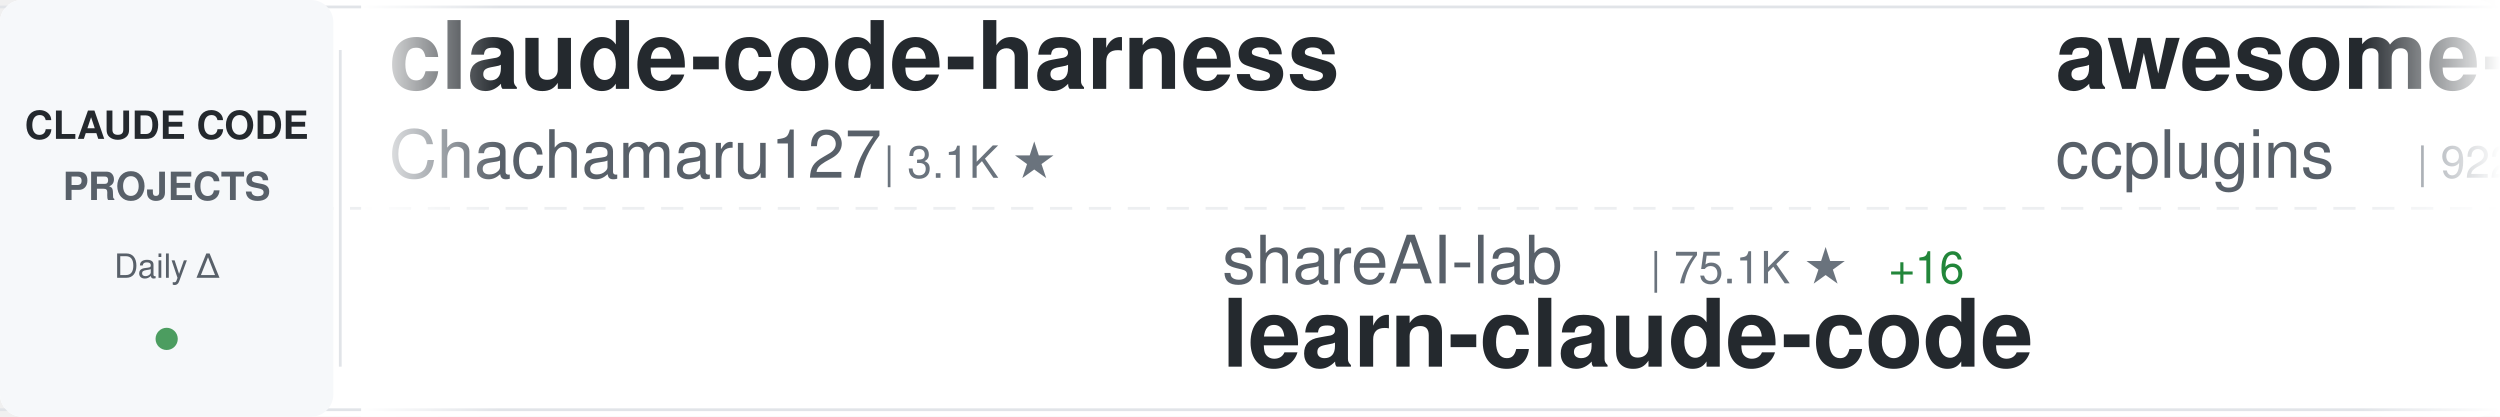
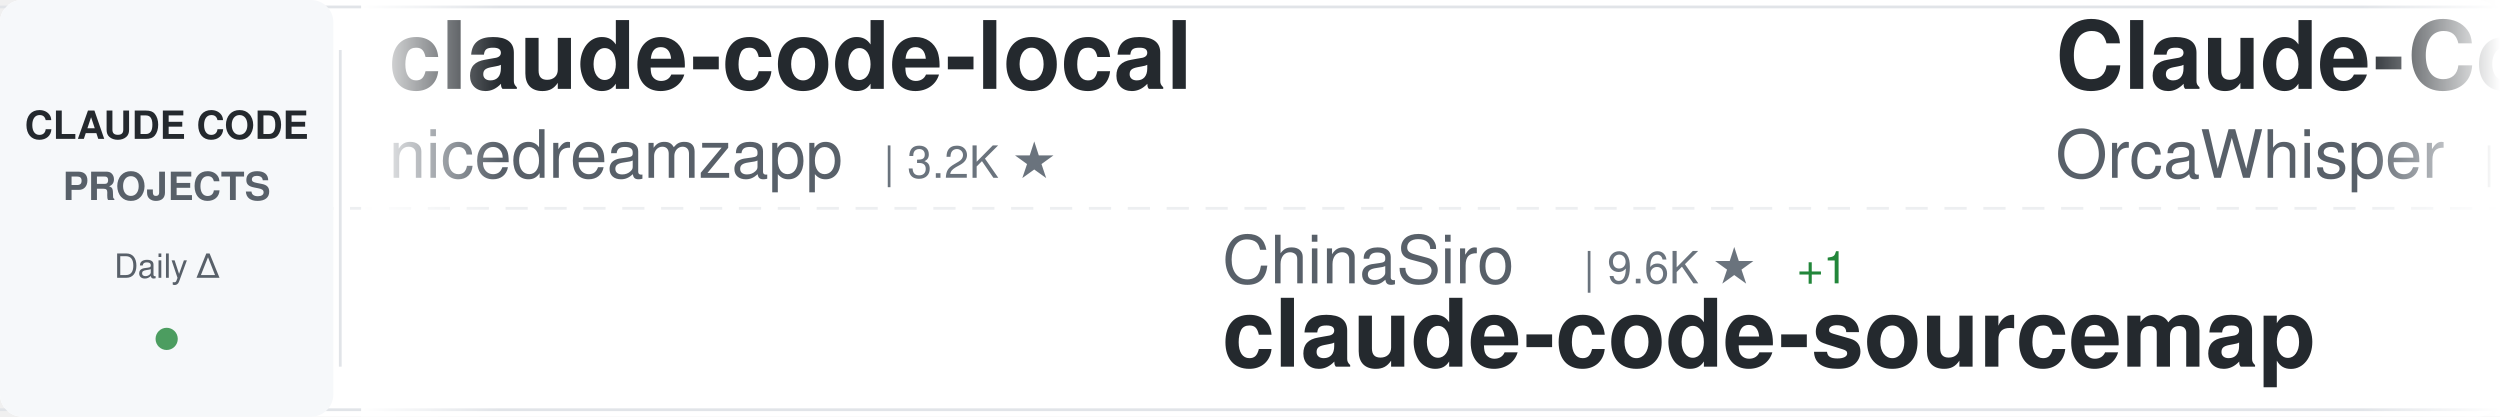
<svg xmlns="http://www.w3.org/2000/svg" width="900" height="150">
  <defs>
    <linearGradient id="awesomeLeftFade" x1="0%" y1="0%" x2="100%" y2="0%">
      <stop offset="0%" style="stop-color:#ffffff;stop-opacity:1" />
      <stop offset="100%" style="stop-color:#ffffff;stop-opacity:0" />
    </linearGradient>
    <linearGradient id="awesomeRightFade" x1="0%" y1="0%" x2="100%" y2="0%">
      <stop offset="0%" style="stop-color:#ffffff;stop-opacity:0" />
      <stop offset="100%" style="stop-color:#ffffff;stop-opacity:1" />
    </linearGradient>
  </defs>
  <rect width="900" height="150" fill="#ffffff" rx="8" />
  <rect x="0" y="2" width="900" height="1" fill="#e1e4e8" />
  <rect x="0" y="147" width="900" height="1" fill="#e1e4e8" />
  <line x1="0" y1="75" x2="900" y2="75" stroke="#e1e4e8" stroke-width="1" stroke-dasharray="8 6" opacity="0.6" />
  <rect x="0" y="0" width="120" height="150" fill="#f6f8fa" rx="8" />
  <text x="60" y="50" font-family="-apple-system, BlinkMacSystemFont, 'Segoe UI', Helvetica, Arial, sans-serif" font-size="14" font-weight="600" fill="#24292e" text-anchor="middle">CLAUDE CODE</text>
  <text x="60" y="72" font-family="-apple-system, BlinkMacSystemFont, 'Segoe UI', Helvetica, Arial, sans-serif" font-size="14" font-weight="600" fill="#586069" text-anchor="middle">PROJECTS</text>
  <text x="60" y="100" font-family="-apple-system, BlinkMacSystemFont, 'Segoe UI', Helvetica, Arial, sans-serif" font-size="12" font-weight="500" fill="#586069" text-anchor="middle">Daily Δ</text>
  <circle cx="60" cy="122" r="4" fill="#22863a" opacity="0.8" />
  <rect x="122" y="18" width="1" height="114" fill="#e1e4e8" />
  <clipPath id="awesomeTickerClip">
    <rect x="130" y="0" width="770" height="150" />
  </clipPath>
  <g clip-path="url(#awesomeTickerClip)">
    <g id="awesomeTickerItems">
      <animateTransform attributeName="transform" attributeType="XML" type="translate" from="0 0" to="-3000 0" dur="54s" repeatCount="indefinite" />
      <g transform="translate(0, 0)">
-         <text x="140" y="32" font-family="-apple-system, BlinkMacSystemFont, 'Segoe UI', Helvetica, Arial, sans-serif" font-size="34" font-weight="600" fill="#24292e">claude-code-harness</text>
-         <text x="140" y="64" font-family="-apple-system, BlinkMacSystemFont, 'Segoe UI', Helvetica, Arial, sans-serif" font-size="24" font-weight="400" fill="#586069">Chachamaru127</text>
-         <text x="318" y="64" font-family="-apple-system, BlinkMacSystemFont, 'Segoe UI', Helvetica, Arial, sans-serif" font-size="16" font-weight="500" fill="#6a737d">| 3.1K ★</text>
+         <text x="140" y="32" font-family="-apple-system, BlinkMacSystemFont, 'Segoe UI', Helvetica, Arial, sans-serif" font-size="34" font-weight="600" fill="#24292e">claude-code-local</text>
+         <text x="140" y="64" font-family="-apple-system, BlinkMacSystemFont, 'Segoe UI', Helvetica, Arial, sans-serif" font-size="24" font-weight="400" fill="#586069">nicedreamzapp</text>
+         <text x="318" y="64" font-family="-apple-system, BlinkMacSystemFont, 'Segoe UI', Helvetica, Arial, sans-serif" font-size="16" font-weight="500" fill="#6a737d">| 3.2K ★</text>
      </g>
      <g transform="translate(300, 0)">
-         <text x="140" y="102" font-family="-apple-system, BlinkMacSystemFont, 'Segoe UI', Helvetica, Arial, sans-serif" font-size="24" font-weight="400" fill="#586069">shareAI-lab</text>
-         <text x="294" y="102" font-family="-apple-system, BlinkMacSystemFont, 'Segoe UI', Helvetica, Arial, sans-serif" font-size="16" font-weight="500" fill="#6a737d">| 75.1K ★</text>
-         <text x="380" y="102" font-family="-apple-system, BlinkMacSystemFont, 'Segoe UI', Helvetica, Arial, sans-serif" font-size="16" font-weight="500" fill="#22863a"> +16</text>
-         <text x="140" y="132" font-family="-apple-system, BlinkMacSystemFont, 'Segoe UI', Helvetica, Arial, sans-serif" font-size="34" font-weight="600" fill="#24292e">learn-claude-code</text>
+         <text x="140" y="102" font-family="-apple-system, BlinkMacSystemFont, 'Segoe UI', Helvetica, Arial, sans-serif" font-size="24" font-weight="400" fill="#586069">ChinaSiro</text>
+         <text x="270" y="102" font-family="-apple-system, BlinkMacSystemFont, 'Segoe UI', Helvetica, Arial, sans-serif" font-size="16" font-weight="500" fill="#6a737d">| 9.6K ★</text>
+         <text x="347" y="102" font-family="-apple-system, BlinkMacSystemFont, 'Segoe UI', Helvetica, Arial, sans-serif" font-size="16" font-weight="500" fill="#22863a"> +1</text>
+         <text x="140" y="132" font-family="-apple-system, BlinkMacSystemFont, 'Segoe UI', Helvetica, Arial, sans-serif" font-size="34" font-weight="600" fill="#24292e">claude-code-sourcemap</text>
      </g>
      <g transform="translate(600, 0)">
-         <text x="140" y="32" font-family="-apple-system, BlinkMacSystemFont, 'Segoe UI', Helvetica, Arial, sans-serif" font-size="34" font-weight="600" fill="#24292e">awesome-claude-code-plug...</text>
-         <text x="140" y="64" font-family="-apple-system, BlinkMacSystemFont, 'Segoe UI', Helvetica, Arial, sans-serif" font-size="24" font-weight="400" fill="#586069">ccplugins</text>
-         <text x="270" y="64" font-family="-apple-system, BlinkMacSystemFont, 'Segoe UI', Helvetica, Arial, sans-serif" font-size="16" font-weight="500" fill="#6a737d">| 922 ★</text>
+         <text x="140" y="32" font-family="-apple-system, BlinkMacSystemFont, 'Segoe UI', Helvetica, Arial, sans-serif" font-size="34" font-weight="600" fill="#24292e">Claude-Code</text>
+         <text x="140" y="64" font-family="-apple-system, BlinkMacSystemFont, 'Segoe UI', Helvetica, Arial, sans-serif" font-size="24" font-weight="400" fill="#586069">OrcaWhisper</text>
+         <text x="294" y="64" font-family="-apple-system, BlinkMacSystemFont, 'Segoe UI', Helvetica, Arial, sans-serif" font-size="16" font-weight="500" fill="#6a737d">| 91 ★</text>
      </g>
      <g transform="translate(900, 0)">
-         <text x="140" y="102" font-family="-apple-system, BlinkMacSystemFont, 'Segoe UI', Helvetica, Arial, sans-serif" font-size="24" font-weight="400" fill="#586069">guanshan</text>
-         <text x="258" y="102" font-family="-apple-system, BlinkMacSystemFont, 'Segoe UI', Helvetica, Arial, sans-serif" font-size="16" font-weight="500" fill="#6a737d">| 61 ★</text>
-         <text x="140" y="132" font-family="-apple-system, BlinkMacSystemFont, 'Segoe UI', Helvetica, Arial, sans-serif" font-size="34" font-weight="600" fill="#24292e">ClaudeCode</text>
+         <text x="140" y="102" font-family="-apple-system, BlinkMacSystemFont, 'Segoe UI', Helvetica, Arial, sans-serif" font-size="24" font-weight="400" fill="#586069">chauncygu</text>
+         <text x="270" y="102" font-family="-apple-system, BlinkMacSystemFont, 'Segoe UI', Helvetica, Arial, sans-serif" font-size="16" font-weight="500" fill="#6a737d">| 2.8K ★</text>
+         <text x="347" y="102" font-family="-apple-system, BlinkMacSystemFont, 'Segoe UI', Helvetica, Arial, sans-serif" font-size="16" font-weight="500" fill="#22863a"> +1</text>
+         <text x="140" y="132" font-family="-apple-system, BlinkMacSystemFont, 'Segoe UI', Helvetica, Arial, sans-serif" font-size="34" font-weight="600" fill="#24292e">collection-claude-code-s...</text>
      </g>
      <g transform="translate(1200, 0)">
-         <text x="140" y="32" font-family="-apple-system, BlinkMacSystemFont, 'Segoe UI', Helvetica, Arial, sans-serif" font-size="34" font-weight="600" fill="#24292e">Claude-Code</text>
-         <text x="140" y="64" font-family="-apple-system, BlinkMacSystemFont, 'Segoe UI', Helvetica, Arial, sans-serif" font-size="24" font-weight="400" fill="#586069">pengchengneo</text>
-         <text x="306" y="64" font-family="-apple-system, BlinkMacSystemFont, 'Segoe UI', Helvetica, Arial, sans-serif" font-size="16" font-weight="500" fill="#6a737d">| 1.8K ★</text>
-         <text x="383" y="64" font-family="-apple-system, BlinkMacSystemFont, 'Segoe UI', Helvetica, Arial, sans-serif" font-size="16" font-weight="500" fill="#cb2431"> -1</text>
+         <text x="140" y="32" font-family="-apple-system, BlinkMacSystemFont, 'Segoe UI', Helvetica, Arial, sans-serif" font-size="34" font-weight="600" fill="#24292e">everything-claude-code</text>
+         <text x="140" y="64" font-family="-apple-system, BlinkMacSystemFont, 'Segoe UI', Helvetica, Arial, sans-serif" font-size="24" font-weight="400" fill="#586069">WorldFlowAI</text>
+         <text x="294" y="64" font-family="-apple-system, BlinkMacSystemFont, 'Segoe UI', Helvetica, Arial, sans-serif" font-size="16" font-weight="500" fill="#6a737d">| 1.7K ★</text>
+         <text x="371" y="64" font-family="-apple-system, BlinkMacSystemFont, 'Segoe UI', Helvetica, Arial, sans-serif" font-size="16" font-weight="500" fill="#22863a"> +6</text>
      </g>
      <g transform="translate(1500, 0)">
-         <text x="140" y="102" font-family="-apple-system, BlinkMacSystemFont, 'Segoe UI', Helvetica, Arial, sans-serif" font-size="24" font-weight="400" fill="#586069">alejandrobalderas</text>
-         <text x="366" y="102" font-family="-apple-system, BlinkMacSystemFont, 'Segoe UI', Helvetica, Arial, sans-serif" font-size="16" font-weight="500" fill="#6a737d">| 2.8K ★</text>
-         <text x="443" y="102" font-family="-apple-system, BlinkMacSystemFont, 'Segoe UI', Helvetica, Arial, sans-serif" font-size="16" font-weight="500" fill="#22863a"> +1</text>
-         <text x="140" y="132" font-family="-apple-system, BlinkMacSystemFont, 'Segoe UI', Helvetica, Arial, sans-serif" font-size="34" font-weight="600" fill="#24292e">claude-code-from-source</text>
+         <text x="140" y="102" font-family="-apple-system, BlinkMacSystemFont, 'Segoe UI', Helvetica, Arial, sans-serif" font-size="24" font-weight="400" fill="#586069">FlorianBruniaux</text>
+         <text x="342" y="102" font-family="-apple-system, BlinkMacSystemFont, 'Segoe UI', Helvetica, Arial, sans-serif" font-size="16" font-weight="500" fill="#6a737d">| 5.8K ★</text>
+         <text x="140" y="132" font-family="-apple-system, BlinkMacSystemFont, 'Segoe UI', Helvetica, Arial, sans-serif" font-size="34" font-weight="600" fill="#24292e">claude-code-ultimate-gui...</text>
      </g>
      <g transform="translate(1800, 0)">
-         <text x="140" y="32" font-family="-apple-system, BlinkMacSystemFont, 'Segoe UI', Helvetica, Arial, sans-serif" font-size="34" font-weight="600" fill="#24292e">claude-code-from-scratch</text>
-         <text x="140" y="64" font-family="-apple-system, BlinkMacSystemFont, 'Segoe UI', Helvetica, Arial, sans-serif" font-size="24" font-weight="400" fill="#586069">Windy3f3f3f3f</text>
-         <text x="318" y="64" font-family="-apple-system, BlinkMacSystemFont, 'Segoe UI', Helvetica, Arial, sans-serif" font-size="16" font-weight="500" fill="#6a737d">| 2.6K ★</text>
+         <text x="140" y="32" font-family="-apple-system, BlinkMacSystemFont, 'Segoe UI', Helvetica, Arial, sans-serif" font-size="34" font-weight="600" fill="#24292e">claude-code-cli</text>
+         <text x="140" y="64" font-family="-apple-system, BlinkMacSystemFont, 'Segoe UI', Helvetica, Arial, sans-serif" font-size="24" font-weight="400" fill="#586069">huangserva</text>
+         <text x="282" y="64" font-family="-apple-system, BlinkMacSystemFont, 'Segoe UI', Helvetica, Arial, sans-serif" font-size="16" font-weight="500" fill="#6a737d">| 623 ★</text>
      </g>
      <g transform="translate(2100, 0)">
-         <text x="140" y="102" font-family="-apple-system, BlinkMacSystemFont, 'Segoe UI', Helvetica, Arial, sans-serif" font-size="24" font-weight="400" fill="#586069">disler</text>
-         <text x="234" y="102" font-family="-apple-system, BlinkMacSystemFont, 'Segoe UI', Helvetica, Arial, sans-serif" font-size="16" font-weight="500" fill="#6a737d">| 1.6K ★</text>
-         <text x="311" y="102" font-family="-apple-system, BlinkMacSystemFont, 'Segoe UI', Helvetica, Arial, sans-serif" font-size="16" font-weight="500" fill="#22863a"> +1</text>
-         <text x="140" y="132" font-family="-apple-system, BlinkMacSystemFont, 'Segoe UI', Helvetica, Arial, sans-serif" font-size="34" font-weight="600" fill="#24292e">pi-vs-claude-code</text>
+         <text x="140" y="102" font-family="-apple-system, BlinkMacSystemFont, 'Segoe UI', Helvetica, Arial, sans-serif" font-size="24" font-weight="400" fill="#586069">luyao618</text>
+         <text x="258" y="102" font-family="-apple-system, BlinkMacSystemFont, 'Segoe UI', Helvetica, Arial, sans-serif" font-size="16" font-weight="500" fill="#6a737d">| 1.7K ★</text>
+         <text x="140" y="132" font-family="-apple-system, BlinkMacSystemFont, 'Segoe UI', Helvetica, Arial, sans-serif" font-size="34" font-weight="600" fill="#24292e">Claude-Code-Source-Study</text>
      </g>
      <g transform="translate(2400, 0)">
        <text x="140" y="32" font-family="-apple-system, BlinkMacSystemFont, 'Segoe UI', Helvetica, Arial, sans-serif" font-size="34" font-weight="600" fill="#24292e">claude-code-hub</text>
        <text x="140" y="64" font-family="-apple-system, BlinkMacSystemFont, 'Segoe UI', Helvetica, Arial, sans-serif" font-size="24" font-weight="400" fill="#586069">ding113</text>
        <text x="246" y="64" font-family="-apple-system, BlinkMacSystemFont, 'Segoe UI', Helvetica, Arial, sans-serif" font-size="16" font-weight="500" fill="#6a737d">| 3.3K ★</text>
      </g>
      <g transform="translate(2700, 0)">
-         <text x="140" y="102" font-family="-apple-system, BlinkMacSystemFont, 'Segoe UI', Helvetica, Arial, sans-serif" font-size="24" font-weight="400" fill="#586069">anthropics</text>
-         <text x="282" y="102" font-family="-apple-system, BlinkMacSystemFont, 'Segoe UI', Helvetica, Arial, sans-serif" font-size="16" font-weight="500" fill="#6a737d">| 8.7K ★</text>
-         <text x="359" y="102" font-family="-apple-system, BlinkMacSystemFont, 'Segoe UI', Helvetica, Arial, sans-serif" font-size="16" font-weight="500" fill="#22863a"> +2</text>
-         <text x="140" y="132" font-family="-apple-system, BlinkMacSystemFont, 'Segoe UI', Helvetica, Arial, sans-serif" font-size="34" font-weight="600" fill="#24292e">claude-code-action</text>
+         <text x="140" y="102" font-family="-apple-system, BlinkMacSystemFont, 'Segoe UI', Helvetica, Arial, sans-serif" font-size="24" font-weight="400" fill="#586069">ChrisWiles</text>
+         <text x="282" y="102" font-family="-apple-system, BlinkMacSystemFont, 'Segoe UI', Helvetica, Arial, sans-serif" font-size="16" font-weight="500" fill="#6a737d">| 6.0K ★</text>
+         <text x="140" y="132" font-family="-apple-system, BlinkMacSystemFont, 'Segoe UI', Helvetica, Arial, sans-serif" font-size="34" font-weight="600" fill="#24292e">claude-code-showcase</text>
      </g>
      <g transform="translate(3000, 0)">
-         <text x="140" y="32" font-family="-apple-system, BlinkMacSystemFont, 'Segoe UI', Helvetica, Arial, sans-serif" font-size="34" font-weight="600" fill="#24292e">claude-code-harness</text>
-         <text x="140" y="64" font-family="-apple-system, BlinkMacSystemFont, 'Segoe UI', Helvetica, Arial, sans-serif" font-size="24" font-weight="400" fill="#586069">Chachamaru127</text>
-         <text x="318" y="64" font-family="-apple-system, BlinkMacSystemFont, 'Segoe UI', Helvetica, Arial, sans-serif" font-size="16" font-weight="500" fill="#6a737d">| 3.1K ★</text>
+         <text x="140" y="32" font-family="-apple-system, BlinkMacSystemFont, 'Segoe UI', Helvetica, Arial, sans-serif" font-size="34" font-weight="600" fill="#24292e">claude-code-local</text>
+         <text x="140" y="64" font-family="-apple-system, BlinkMacSystemFont, 'Segoe UI', Helvetica, Arial, sans-serif" font-size="24" font-weight="400" fill="#586069">nicedreamzapp</text>
+         <text x="318" y="64" font-family="-apple-system, BlinkMacSystemFont, 'Segoe UI', Helvetica, Arial, sans-serif" font-size="16" font-weight="500" fill="#6a737d">| 3.2K ★</text>
      </g>
      <g transform="translate(3300, 0)">
-         <text x="140" y="102" font-family="-apple-system, BlinkMacSystemFont, 'Segoe UI', Helvetica, Arial, sans-serif" font-size="24" font-weight="400" fill="#586069">shareAI-lab</text>
-         <text x="294" y="102" font-family="-apple-system, BlinkMacSystemFont, 'Segoe UI', Helvetica, Arial, sans-serif" font-size="16" font-weight="500" fill="#6a737d">| 75.1K ★</text>
-         <text x="380" y="102" font-family="-apple-system, BlinkMacSystemFont, 'Segoe UI', Helvetica, Arial, sans-serif" font-size="16" font-weight="500" fill="#22863a"> +16</text>
-         <text x="140" y="132" font-family="-apple-system, BlinkMacSystemFont, 'Segoe UI', Helvetica, Arial, sans-serif" font-size="34" font-weight="600" fill="#24292e">learn-claude-code</text>
+         <text x="140" y="102" font-family="-apple-system, BlinkMacSystemFont, 'Segoe UI', Helvetica, Arial, sans-serif" font-size="24" font-weight="400" fill="#586069">ChinaSiro</text>
+         <text x="270" y="102" font-family="-apple-system, BlinkMacSystemFont, 'Segoe UI', Helvetica, Arial, sans-serif" font-size="16" font-weight="500" fill="#6a737d">| 9.6K ★</text>
+         <text x="347" y="102" font-family="-apple-system, BlinkMacSystemFont, 'Segoe UI', Helvetica, Arial, sans-serif" font-size="16" font-weight="500" fill="#22863a"> +1</text>
+         <text x="140" y="132" font-family="-apple-system, BlinkMacSystemFont, 'Segoe UI', Helvetica, Arial, sans-serif" font-size="34" font-weight="600" fill="#24292e">claude-code-sourcemap</text>
      </g>
      <g transform="translate(3600, 0)">
-         <text x="140" y="32" font-family="-apple-system, BlinkMacSystemFont, 'Segoe UI', Helvetica, Arial, sans-serif" font-size="34" font-weight="600" fill="#24292e">awesome-claude-code-plug...</text>
-         <text x="140" y="64" font-family="-apple-system, BlinkMacSystemFont, 'Segoe UI', Helvetica, Arial, sans-serif" font-size="24" font-weight="400" fill="#586069">ccplugins</text>
-         <text x="270" y="64" font-family="-apple-system, BlinkMacSystemFont, 'Segoe UI', Helvetica, Arial, sans-serif" font-size="16" font-weight="500" fill="#6a737d">| 922 ★</text>
+         <text x="140" y="32" font-family="-apple-system, BlinkMacSystemFont, 'Segoe UI', Helvetica, Arial, sans-serif" font-size="34" font-weight="600" fill="#24292e">Claude-Code</text>
+         <text x="140" y="64" font-family="-apple-system, BlinkMacSystemFont, 'Segoe UI', Helvetica, Arial, sans-serif" font-size="24" font-weight="400" fill="#586069">OrcaWhisper</text>
+         <text x="294" y="64" font-family="-apple-system, BlinkMacSystemFont, 'Segoe UI', Helvetica, Arial, sans-serif" font-size="16" font-weight="500" fill="#6a737d">| 91 ★</text>
      </g>
      <g transform="translate(3900, 0)">
-         <text x="140" y="102" font-family="-apple-system, BlinkMacSystemFont, 'Segoe UI', Helvetica, Arial, sans-serif" font-size="24" font-weight="400" fill="#586069">guanshan</text>
-         <text x="258" y="102" font-family="-apple-system, BlinkMacSystemFont, 'Segoe UI', Helvetica, Arial, sans-serif" font-size="16" font-weight="500" fill="#6a737d">| 61 ★</text>
-         <text x="140" y="132" font-family="-apple-system, BlinkMacSystemFont, 'Segoe UI', Helvetica, Arial, sans-serif" font-size="34" font-weight="600" fill="#24292e">ClaudeCode</text>
+         <text x="140" y="102" font-family="-apple-system, BlinkMacSystemFont, 'Segoe UI', Helvetica, Arial, sans-serif" font-size="24" font-weight="400" fill="#586069">chauncygu</text>
+         <text x="270" y="102" font-family="-apple-system, BlinkMacSystemFont, 'Segoe UI', Helvetica, Arial, sans-serif" font-size="16" font-weight="500" fill="#6a737d">| 2.8K ★</text>
+         <text x="347" y="102" font-family="-apple-system, BlinkMacSystemFont, 'Segoe UI', Helvetica, Arial, sans-serif" font-size="16" font-weight="500" fill="#22863a"> +1</text>
+         <text x="140" y="132" font-family="-apple-system, BlinkMacSystemFont, 'Segoe UI', Helvetica, Arial, sans-serif" font-size="34" font-weight="600" fill="#24292e">collection-claude-code-s...</text>
      </g>
    </g>
  </g>
  <rect x="130" y="0" width="50" height="150" fill="url(#awesomeLeftFade)" />
  <rect x="850" y="0" width="50" height="150" fill="url(#awesomeRightFade)" />
</svg>
